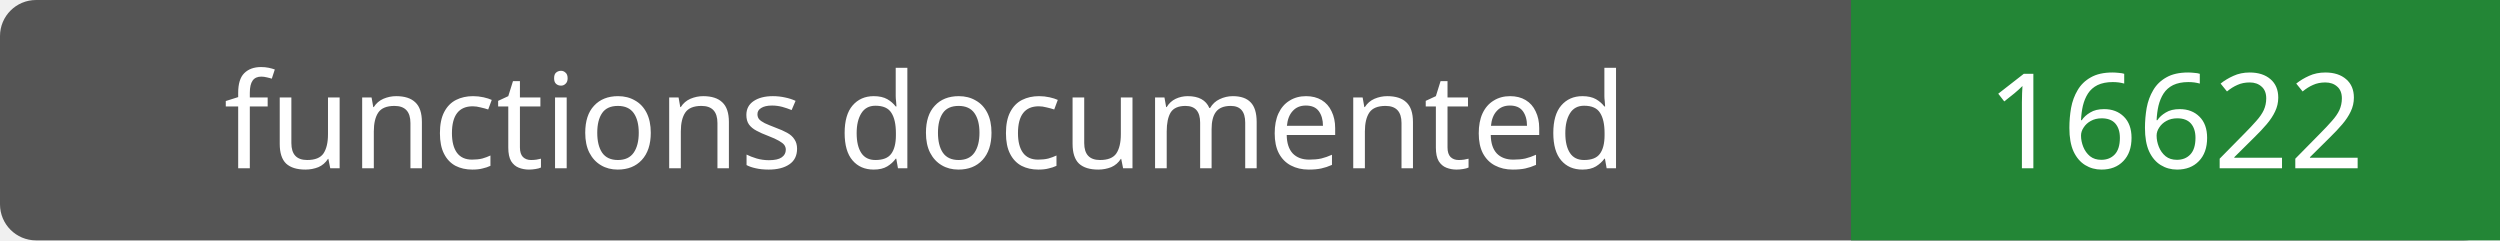
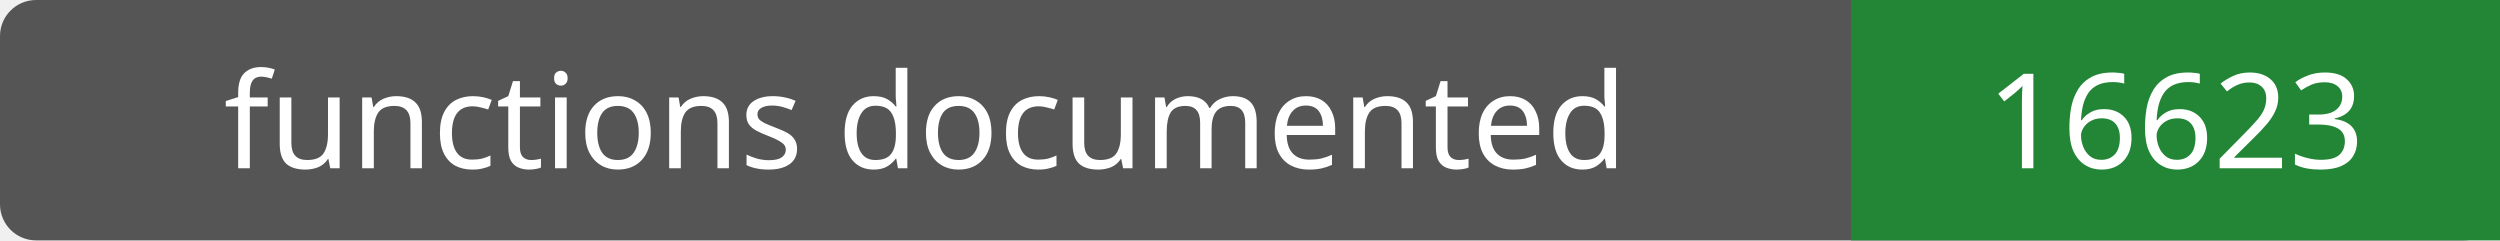
- <svg xmlns="http://www.w3.org/2000/svg" width="208" height="20" role="img" aria-label="functions documented: 16622">
+ <svg xmlns="http://www.w3.org/2000/svg" width="208" height="20" role="img" aria-label="functions documented: 16623">
  <rect width="208" height="20" rx="3" fill="#555" />
  <path fill="#238636" d="M154 0h54v20H154z" />
  <g fill="#fff" text-anchor="middle" font-family="Verdana,sans-serif" font-size="11">
    <text x="77.0" y="14">functions documented</text>
-     <text x="181.0" y="14">16622</text>
+     <text x="181.0" y="14">16623</text>
  </g>
</svg>
